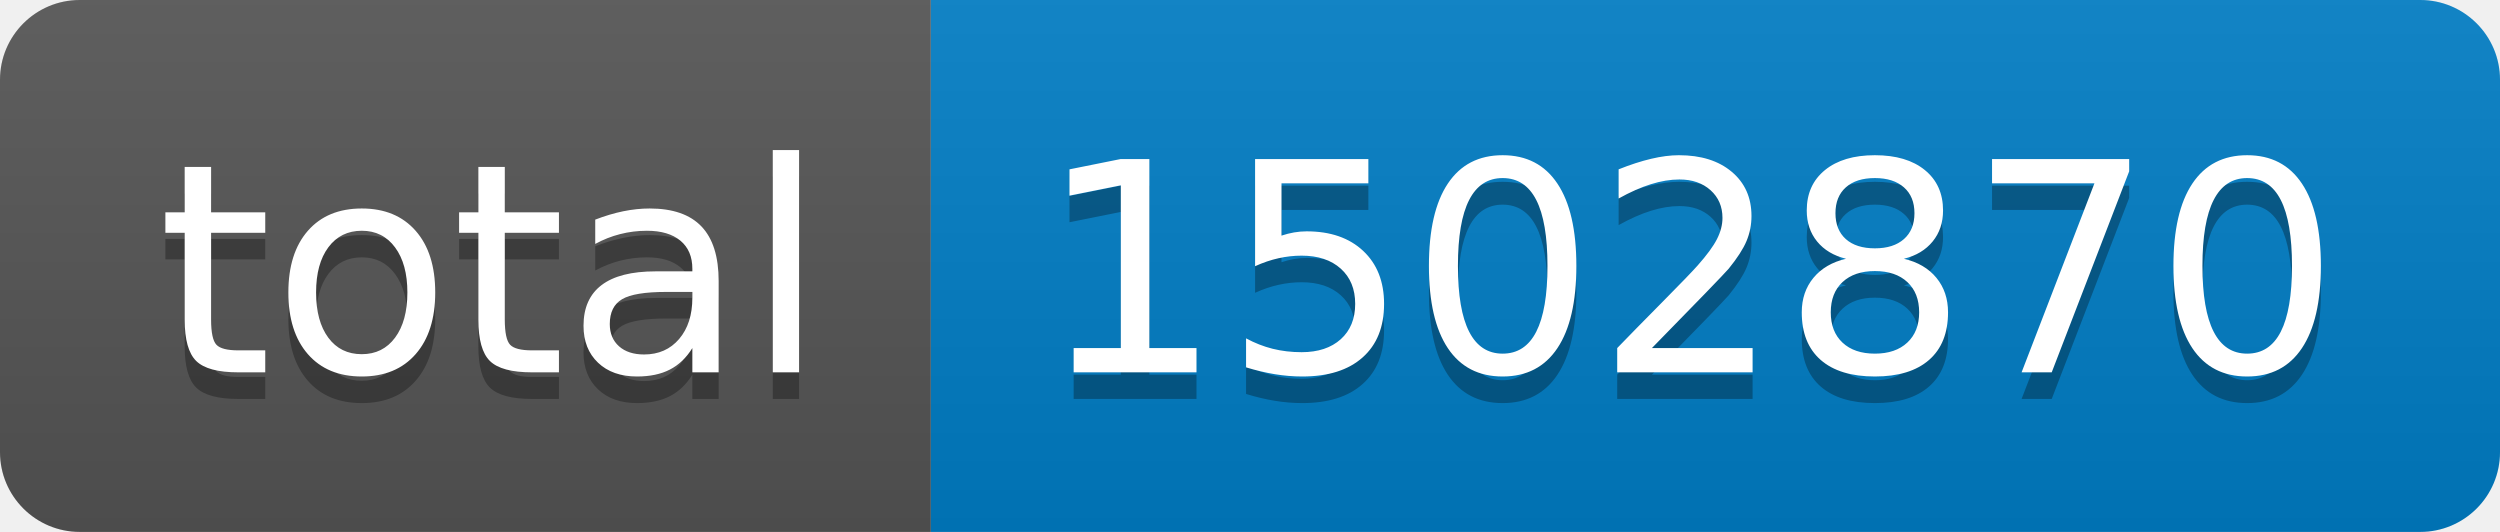
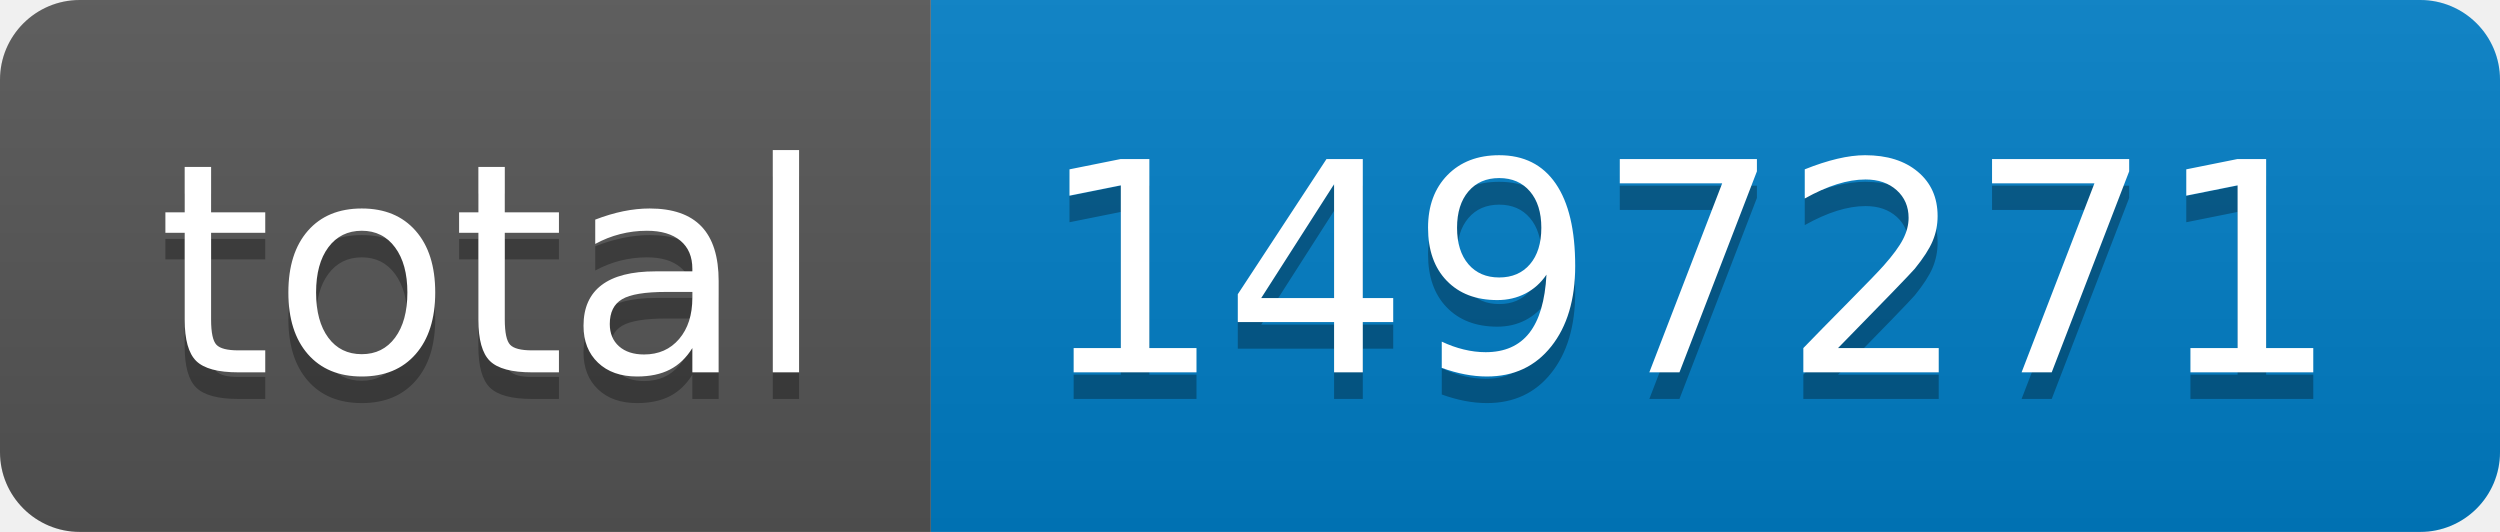
- <svg xmlns="http://www.w3.org/2000/svg" width="94" height="20" role="img" aria-label="total: 1502870">
+ <svg xmlns="http://www.w3.org/2000/svg" width="94" height="20" role="img" aria-label="total: 1497271">
  <linearGradient id="s" x2="0" y2="100%">
    <stop offset="0" stop-color="#bbb" stop-opacity=".1" />
    <stop offset="1" stop-opacity=".1" />
  </linearGradient>
  <clipPath id="r">
    <rect width="94" height="20" rx="3" fill="#fff" />
  </clipPath>
  <g clip-path="url(#r)">
    <rect width="35" height="20" fill="#555" />
    <rect x="35" width="59" height="20" fill="#007ec6" />
    <rect width="94" height="20" fill="url(#s)" />
  </g>
  <g fill="#fff" text-anchor="middle" font-family="Verdana,Geneva,DejaVu Sans,sans-serif" text-rendering="geometricPrecision" font-size="110">
    <text aria-hidden="true" x="185" y="150" fill="#010101" fill-opacity=".3" transform="scale(.1)" textLength="250">total</text>
    <text x="185" y="140" transform="scale(.1)" fill="#fff" textLength="250">total</text>
-     <text aria-hidden="true" x="635" y="150" fill="#010101" fill-opacity=".3" transform="scale(.1)" textLength="490">1502870</text>
-     <text x="635" y="140" transform="scale(.1)" fill="#fff" textLength="490">1502870</text>
+     <text aria-hidden="true" x="635" y="150" fill="#010101" fill-opacity=".3" transform="scale(.1)" textLength="490">1497271</text>
+     <text x="635" y="140" transform="scale(.1)" fill="#fff" textLength="490">1497271</text>
  </g>
</svg>
